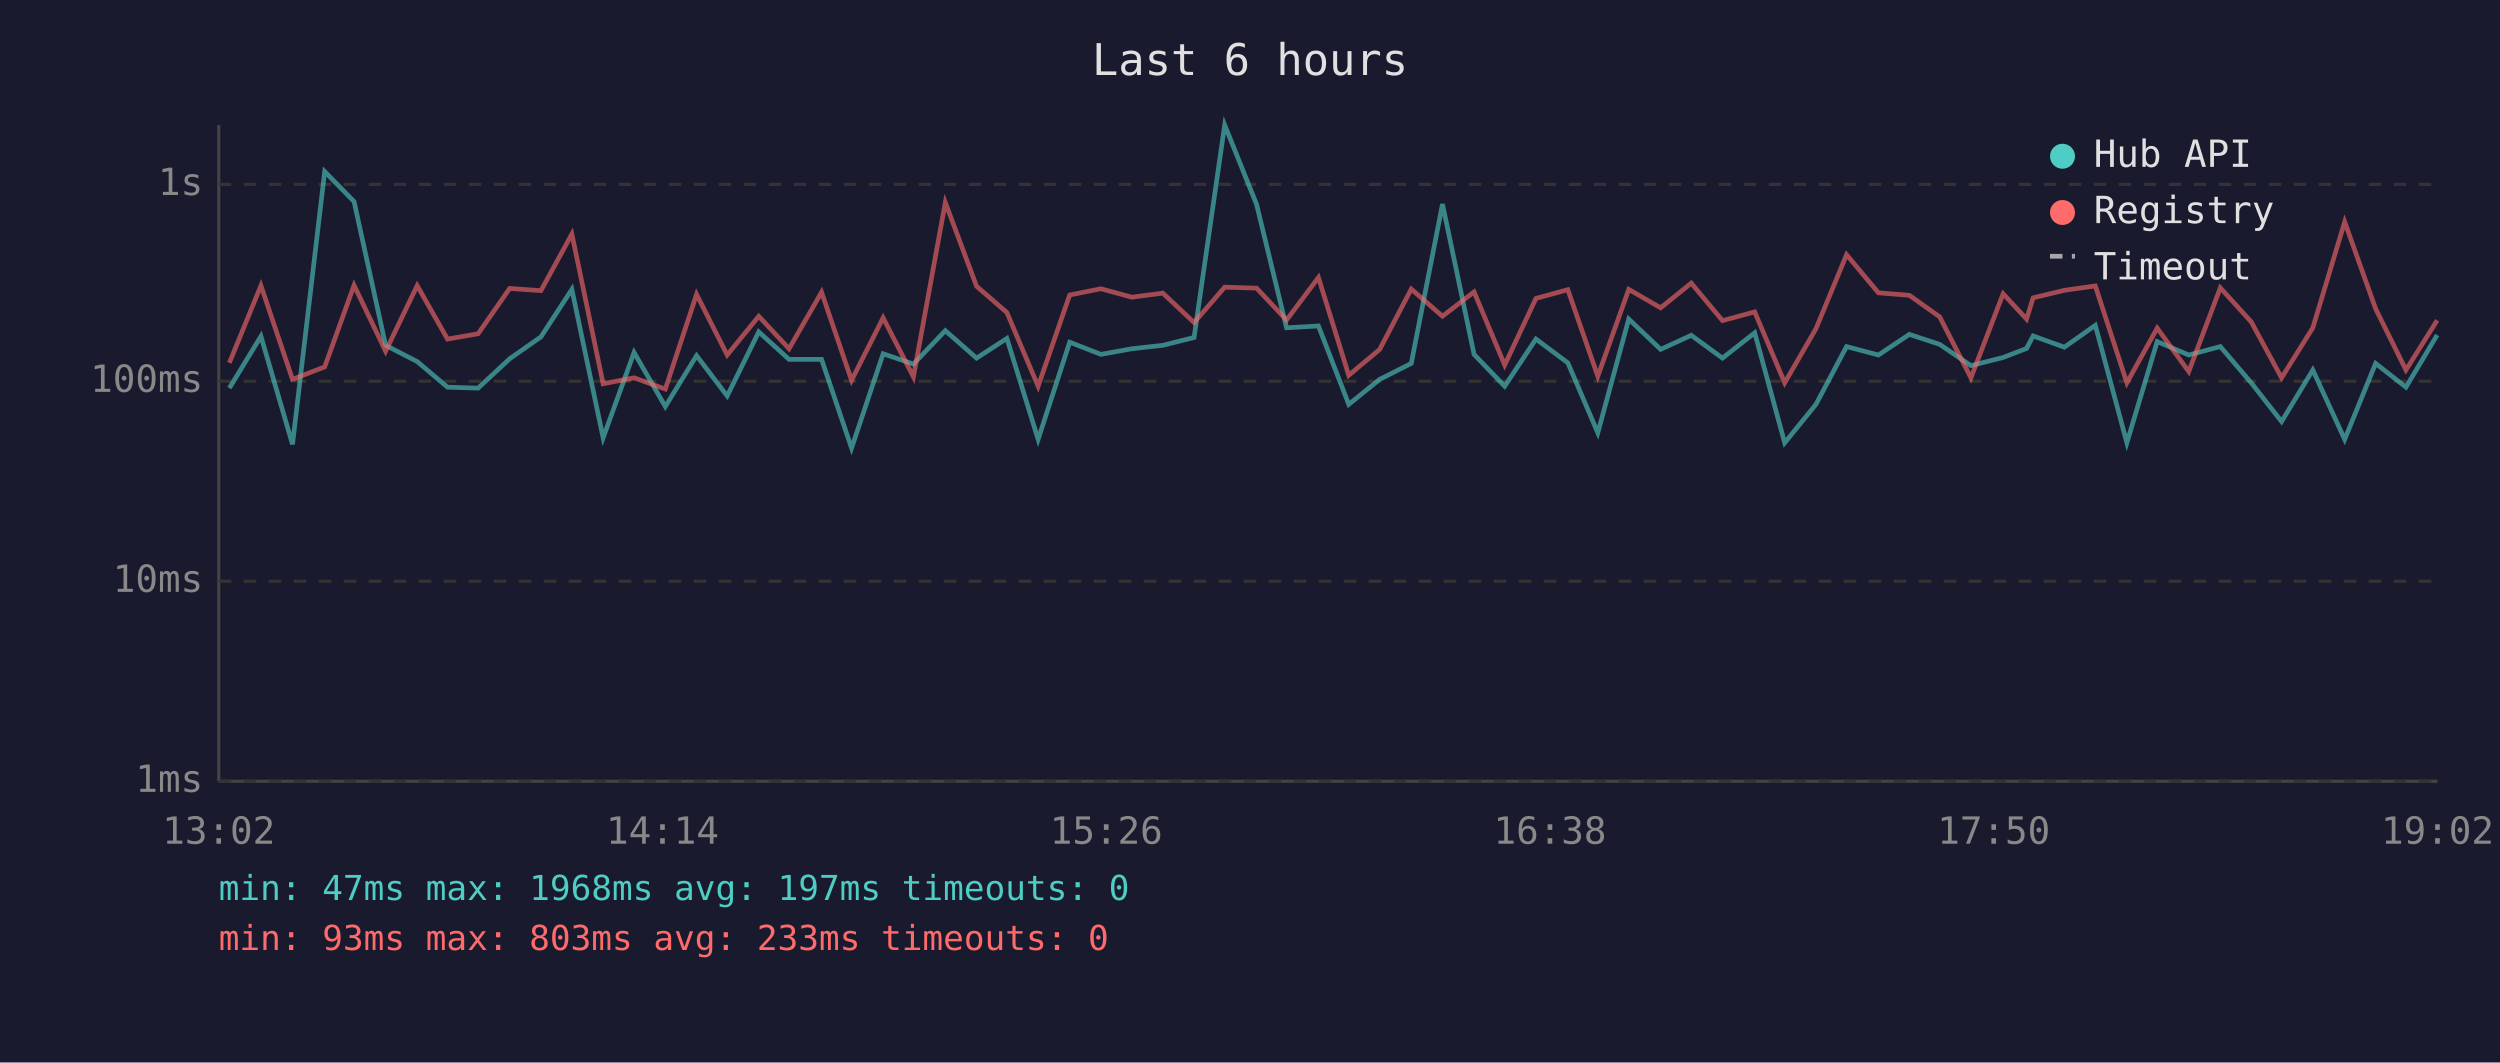
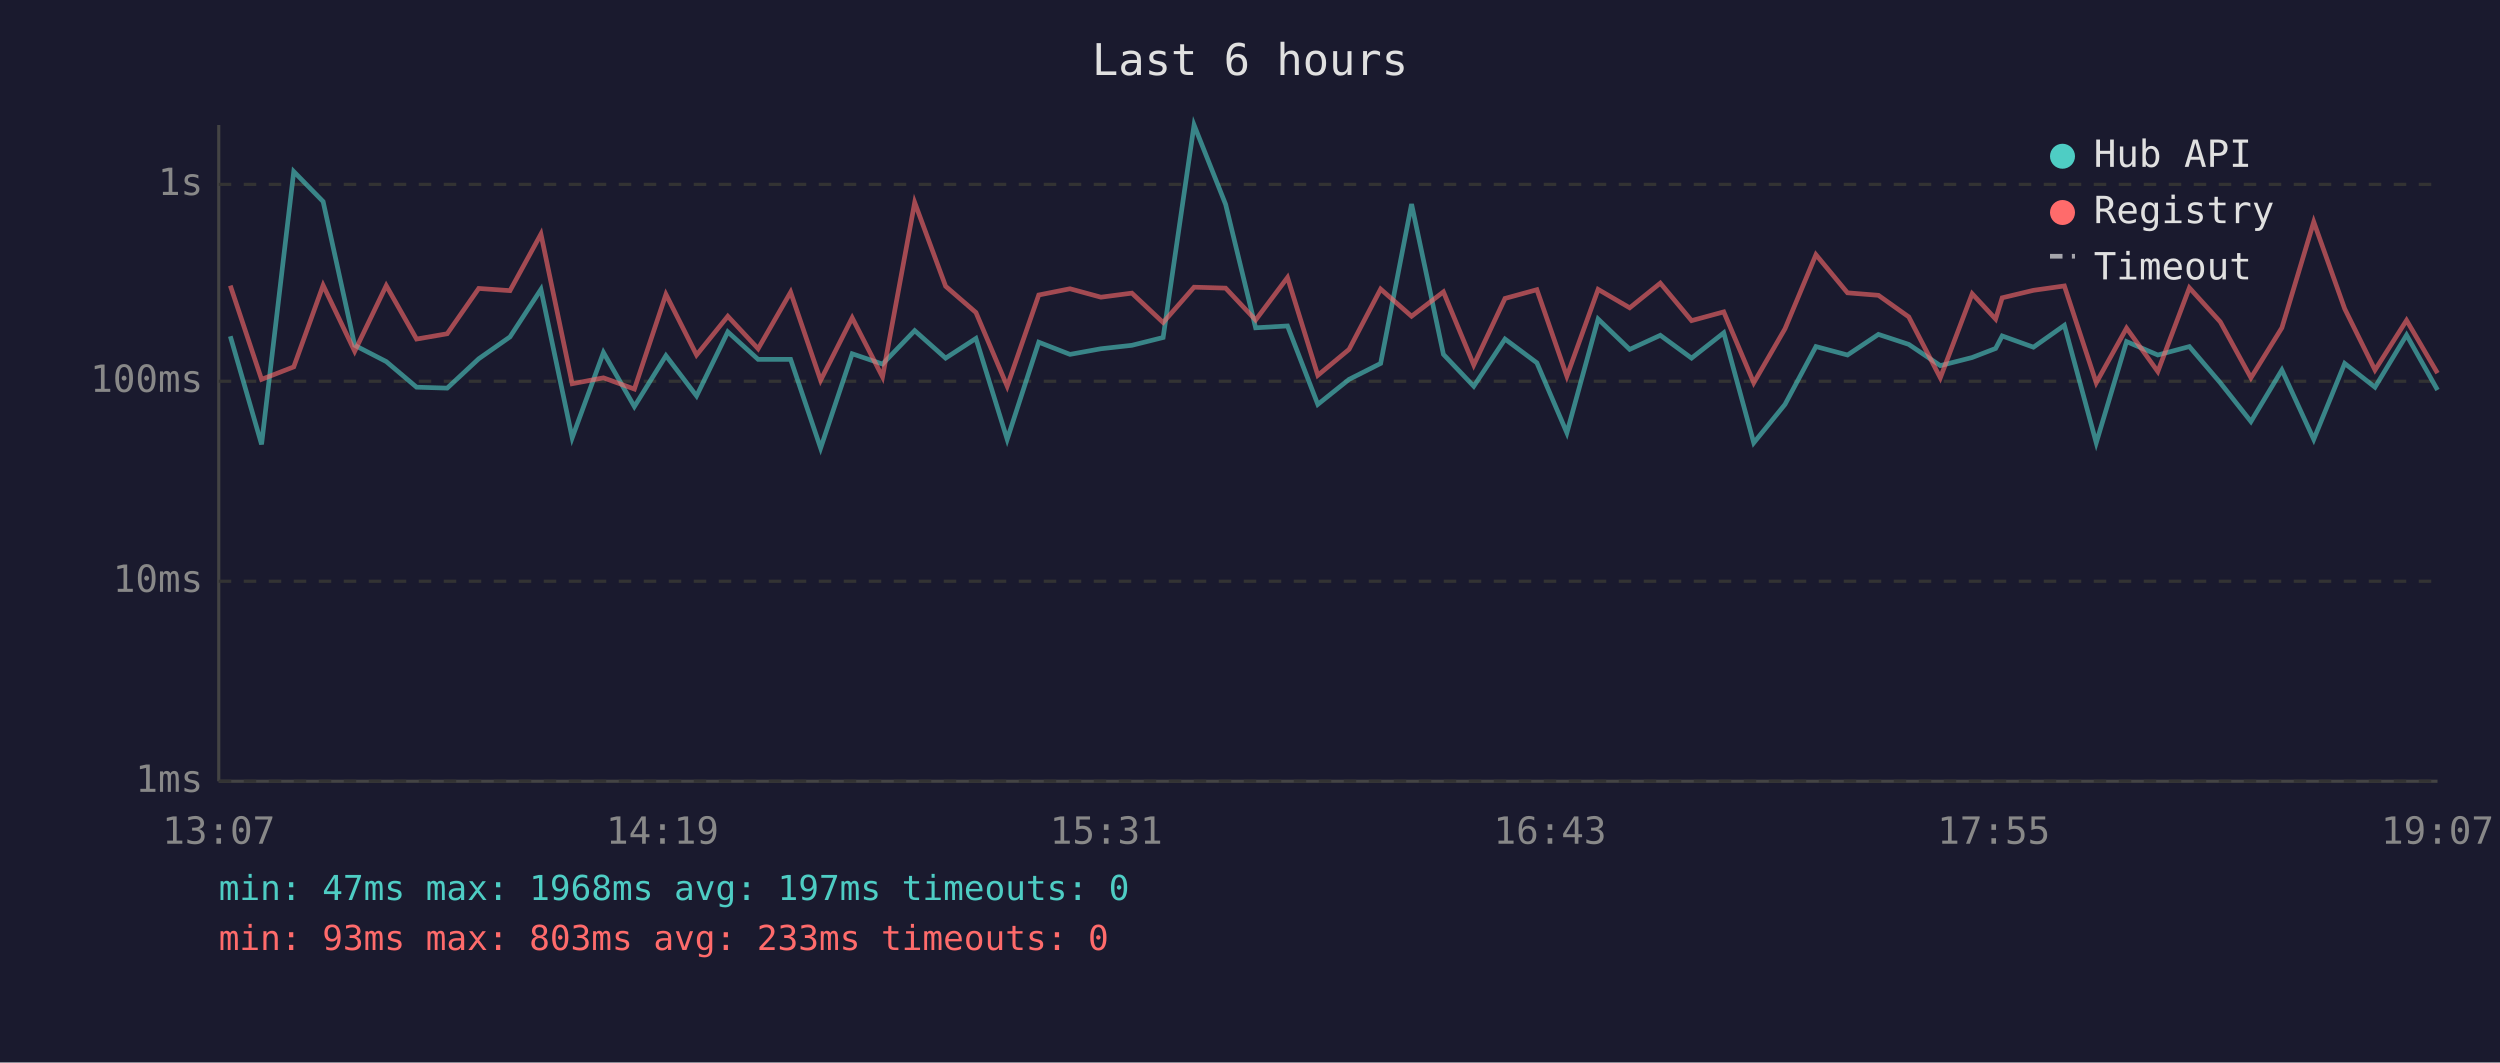
<svg xmlns="http://www.w3.org/2000/svg" viewBox="0 0 800 340" font-family="monospace" font-size="12">
  <rect width="800" height="340" fill="#1a1a2e" />
  <text x="400" y="24" fill="#e0e0e0" font-size="14" text-anchor="middle">Last 6 hours</text>
  <line x1="70" y1="40" x2="70" y2="250" stroke="#444" stroke-width="1" />
  <line x1="70" y1="250" x2="780" y2="250" stroke="#444" stroke-width="1" />
  <line x1="70" y1="250" x2="780" y2="250" stroke="#333" stroke-width="1" stroke-dasharray="4" />
  <text x="65" y="250" fill="#888" text-anchor="end" dominant-baseline="middle">1ms</text>
  <line x1="70" y1="186" x2="780" y2="186" stroke="#333" stroke-width="1" stroke-dasharray="4" />
  <text x="65" y="186" fill="#888" text-anchor="end" dominant-baseline="middle">10ms</text>
  <line x1="70" y1="122" x2="780" y2="122" stroke="#333" stroke-width="1" stroke-dasharray="4" />
  <text x="65" y="122" fill="#888" text-anchor="end" dominant-baseline="middle">100ms</text>
  <line x1="70" y1="59" x2="780" y2="59" stroke="#333" stroke-width="1" stroke-dasharray="4" />
  <text x="65" y="59" fill="#888" text-anchor="end" dominant-baseline="middle">1s</text>
-   <text x="70" y="270" fill="#888" text-anchor="middle">13:02</text>
-   <text x="212" y="270" fill="#888" text-anchor="middle">14:14</text>
-   <text x="354" y="270" fill="#888" text-anchor="middle">15:26</text>
-   <text x="496" y="270" fill="#888" text-anchor="middle">16:38</text>
-   <text x="638" y="270" fill="#888" text-anchor="middle">17:50</text>
-   <text x="780" y="270" fill="#888" text-anchor="middle">19:02</text>
-   <polyline points="73.4,124.2 83.5,107.6 93.6,142.2 103.9,54.9 113.3,64.5 123.4,110.5 133.5,115.7 143.2,123.9 153.0,124.2 163.1,114.8 173.1,107.8 183.0,92.6 193.0,140.1 202.9,112.8 212.9,130.1 222.9,113.8 232.7,126.7 242.8,106.2 252.5,115.0 262.9,115.0 272.5,143.4 282.6,113.2 292.3,116.5 302.5,105.8 312.5,114.6 322.2,108.3 332.2,140.6 342.3,109.5 352.3,113.4 362.2,111.6 372.1,110.5 382.1,108.0 391.9,40.0 402.1,65.4 411.7,104.9 421.9,104.3 431.6,129.4 441.5,121.4 451.6,116.3 461.6,65.3 471.7,113.4 481.5,123.6 491.5,108.5 501.7,116.1 511.3,138.5 521.2,102.1 531.4,111.8 541.2,107.3 551.2,114.6 561.5,106.5 571.1,141.7 581.1,129.4 590.9,110.9 601.1,113.6 611.0,107.0 620.7,110.2 630.7,117.0 641.0,114.4 648.5,111.5 650.6,107.5 660.6,111.1 670.5,104.1 680.6,141.7 690.3,109.3 700.4,113.6 710.5,110.9 720.4,122.5 730.1,134.9 740.1,118.4 750.3,140.6 760.2,116.3 769.9,123.9 779.9,107.2" fill="none" stroke="#4ecdc4" stroke-width="1.5" opacity="0.6" />
-   <polyline points="73.4,116.1 83.5,91.4 93.6,121.4 103.9,117.4 113.3,91.3 123.4,112.4 133.5,91.4 143.2,108.5 153.0,106.8 163.1,92.3 173.1,93.0 183.0,74.9 193.0,122.8 202.9,120.9 212.9,124.5 222.9,94.2 232.7,113.6 242.8,101.2 252.5,111.6 262.9,93.5 272.5,121.7 282.6,101.7 292.3,120.6 302.5,64.8 312.5,91.6 322.2,100.0 332.2,123.6 342.3,94.4 352.3,92.4 362.2,95.1 372.1,93.8 382.1,103.2 391.9,91.9 402.1,92.2 411.7,102.4 421.9,88.8 431.6,120.1 441.5,111.8 451.6,92.5 461.6,101.2 471.7,93.4 481.5,116.8 491.5,95.5 501.7,92.7 511.3,120.4 521.2,92.6 531.4,98.5 541.2,90.6 551.2,102.6 561.5,99.8 571.1,122.5 581.1,105.2 590.9,81.5 601.1,93.7 611.0,94.5 620.7,101.4 630.7,120.9 641.0,94.0 648.5,102.1 650.6,95.3 660.6,92.9 670.5,91.5 680.6,122.5 690.3,105.0 700.4,118.9 710.5,92.1 720.4,103.0 730.1,120.9 740.1,104.9 750.3,71.0 760.2,98.8 769.9,118.4 779.9,102.5" fill="none" stroke="#ff6b6b" stroke-width="1.5" opacity="0.6" />
+   <text x="70" y="270" fill="#888" text-anchor="middle">13:07</text>
+   <text x="212" y="270" fill="#888" text-anchor="middle">14:19</text>
+   <text x="354" y="270" fill="#888" text-anchor="middle">15:31</text>
+   <text x="496" y="270" fill="#888" text-anchor="middle">16:43</text>
+   <text x="638" y="270" fill="#888" text-anchor="middle">17:55</text>
+   <text x="780" y="270" fill="#888" text-anchor="middle">19:07</text>
+   <polyline points="73.7,107.6 83.7,142.2 94.0,54.9 103.4,64.5 113.5,110.5 123.6,115.7 133.3,123.9 143.1,124.2 153.2,114.8 163.2,107.8 173.1,92.6 183.1,140.1 193.1,112.8 203.0,130.1 213.1,113.8 222.9,126.7 232.9,106.2 242.6,115.0 253.0,115.0 262.6,143.4 272.7,113.2 282.4,116.5 292.7,105.8 302.6,114.6 312.3,108.3 322.3,140.6 332.4,109.5 342.4,113.4 352.3,111.6 362.2,110.5 372.2,108.0 382.1,40.0 392.2,65.4 401.8,104.9 412.0,104.3 421.7,129.4 431.7,121.4 441.8,116.3 451.7,65.3 461.9,113.4 471.6,123.6 481.6,108.5 491.8,116.1 501.4,138.5 511.4,102.1 521.5,111.8 531.3,107.3 541.3,114.6 551.6,106.5 561.2,141.7 571.2,129.4 581.1,110.9 591.2,113.6 601.1,107.0 610.8,110.2 620.9,117.0 631.1,114.4 638.6,111.5 640.7,107.5 650.7,111.1 660.6,104.1 670.8,141.7 680.5,109.3 690.5,113.6 700.6,110.9 710.5,122.5 720.3,134.9 730.2,118.4 740.4,140.6 750.3,116.3 760.0,123.9 770.1,107.2 780.0,124.8" fill="none" stroke="#4ecdc4" stroke-width="1.5" opacity="0.6" />
+   <polyline points="73.7,91.4 83.7,121.4 94.0,117.4 103.4,91.3 113.5,112.4 123.6,91.4 133.3,108.5 143.1,106.8 153.2,92.3 163.2,93.0 173.1,74.9 183.1,122.8 193.1,120.9 203.0,124.5 213.1,94.2 222.9,113.6 232.9,101.2 242.6,111.6 253.0,93.5 262.6,121.7 272.7,101.7 282.4,120.6 292.7,64.8 302.6,91.6 312.3,100.0 322.3,123.6 332.4,94.4 342.4,92.4 352.3,95.1 362.2,93.8 372.2,103.2 382.1,91.9 392.2,92.2 401.8,102.4 412.0,88.8 421.7,120.1 431.7,111.8 441.8,92.5 451.7,101.2 461.9,93.4 471.6,116.8 481.6,95.5 491.8,92.7 501.4,120.4 511.4,92.6 521.5,98.5 531.3,90.6 541.3,102.6 551.6,99.8 561.2,122.5 571.2,105.2 581.1,81.5 591.2,93.7 601.1,94.5 610.8,101.4 620.9,120.9 631.1,94.0 638.6,102.1 640.7,95.3 650.7,92.9 660.6,91.5 670.8,122.5 680.5,105.0 690.5,118.9 700.6,92.1 710.5,103.0 720.3,120.9 730.2,104.9 740.4,71.0 750.3,98.8 760.0,118.4 770.1,102.5 780.0,119.4" fill="none" stroke="#ff6b6b" stroke-width="1.5" opacity="0.6" />
  <circle cx="660" cy="50" r="4" fill="#4ecdc4" />
  <text x="670" y="50" fill="#e0e0e0" dominant-baseline="middle">Hub API</text>
  <circle cx="660" cy="68" r="4" fill="#ff6b6b" />
  <text x="670" y="68" fill="#e0e0e0" dominant-baseline="middle">Registry</text>
  <line x1="656" y1="82" x2="664" y2="82" stroke="#e0e0e0" stroke-width="1.5" stroke-dasharray="4,3" opacity="0.7" />
  <text x="670" y="86" fill="#e0e0e0" dominant-baseline="middle">Timeout</text>
  <text x="70" y="288" fill="#4ecdc4" font-size="11">min: 47ms  max: 1968ms  avg: 197ms  timeouts: 0</text>
  <text x="70" y="304" fill="#ff6b6b" font-size="11">min: 93ms  max: 803ms  avg: 233ms  timeouts: 0</text>
</svg>
